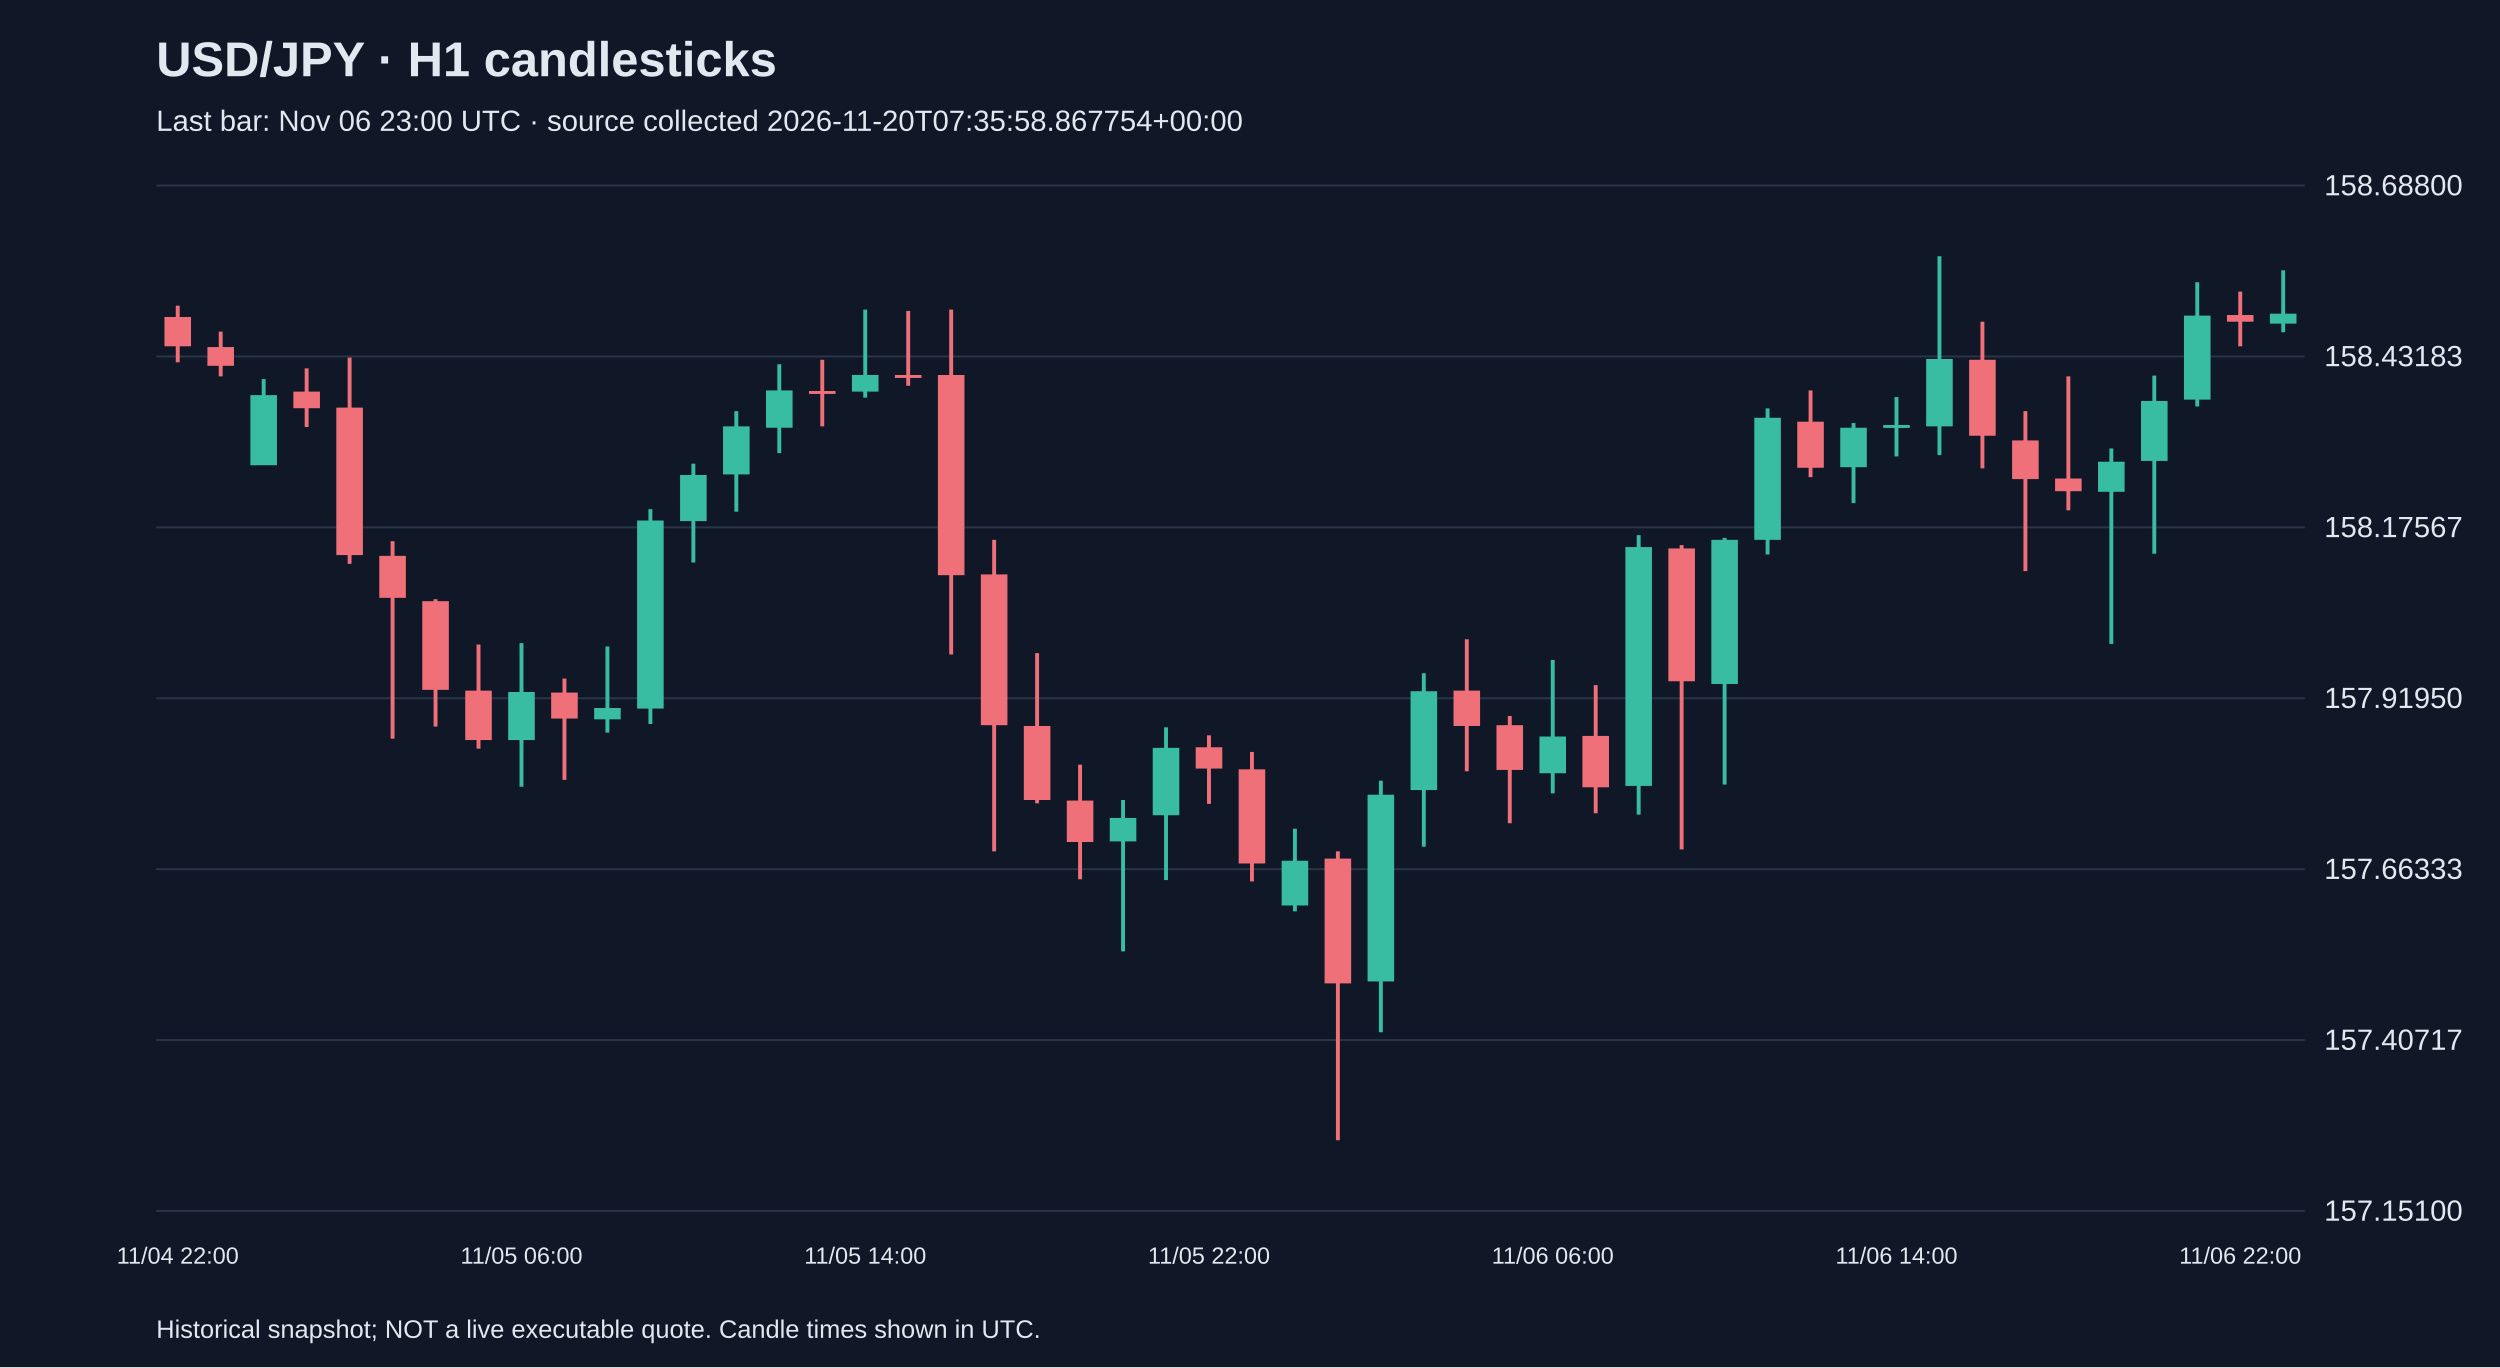
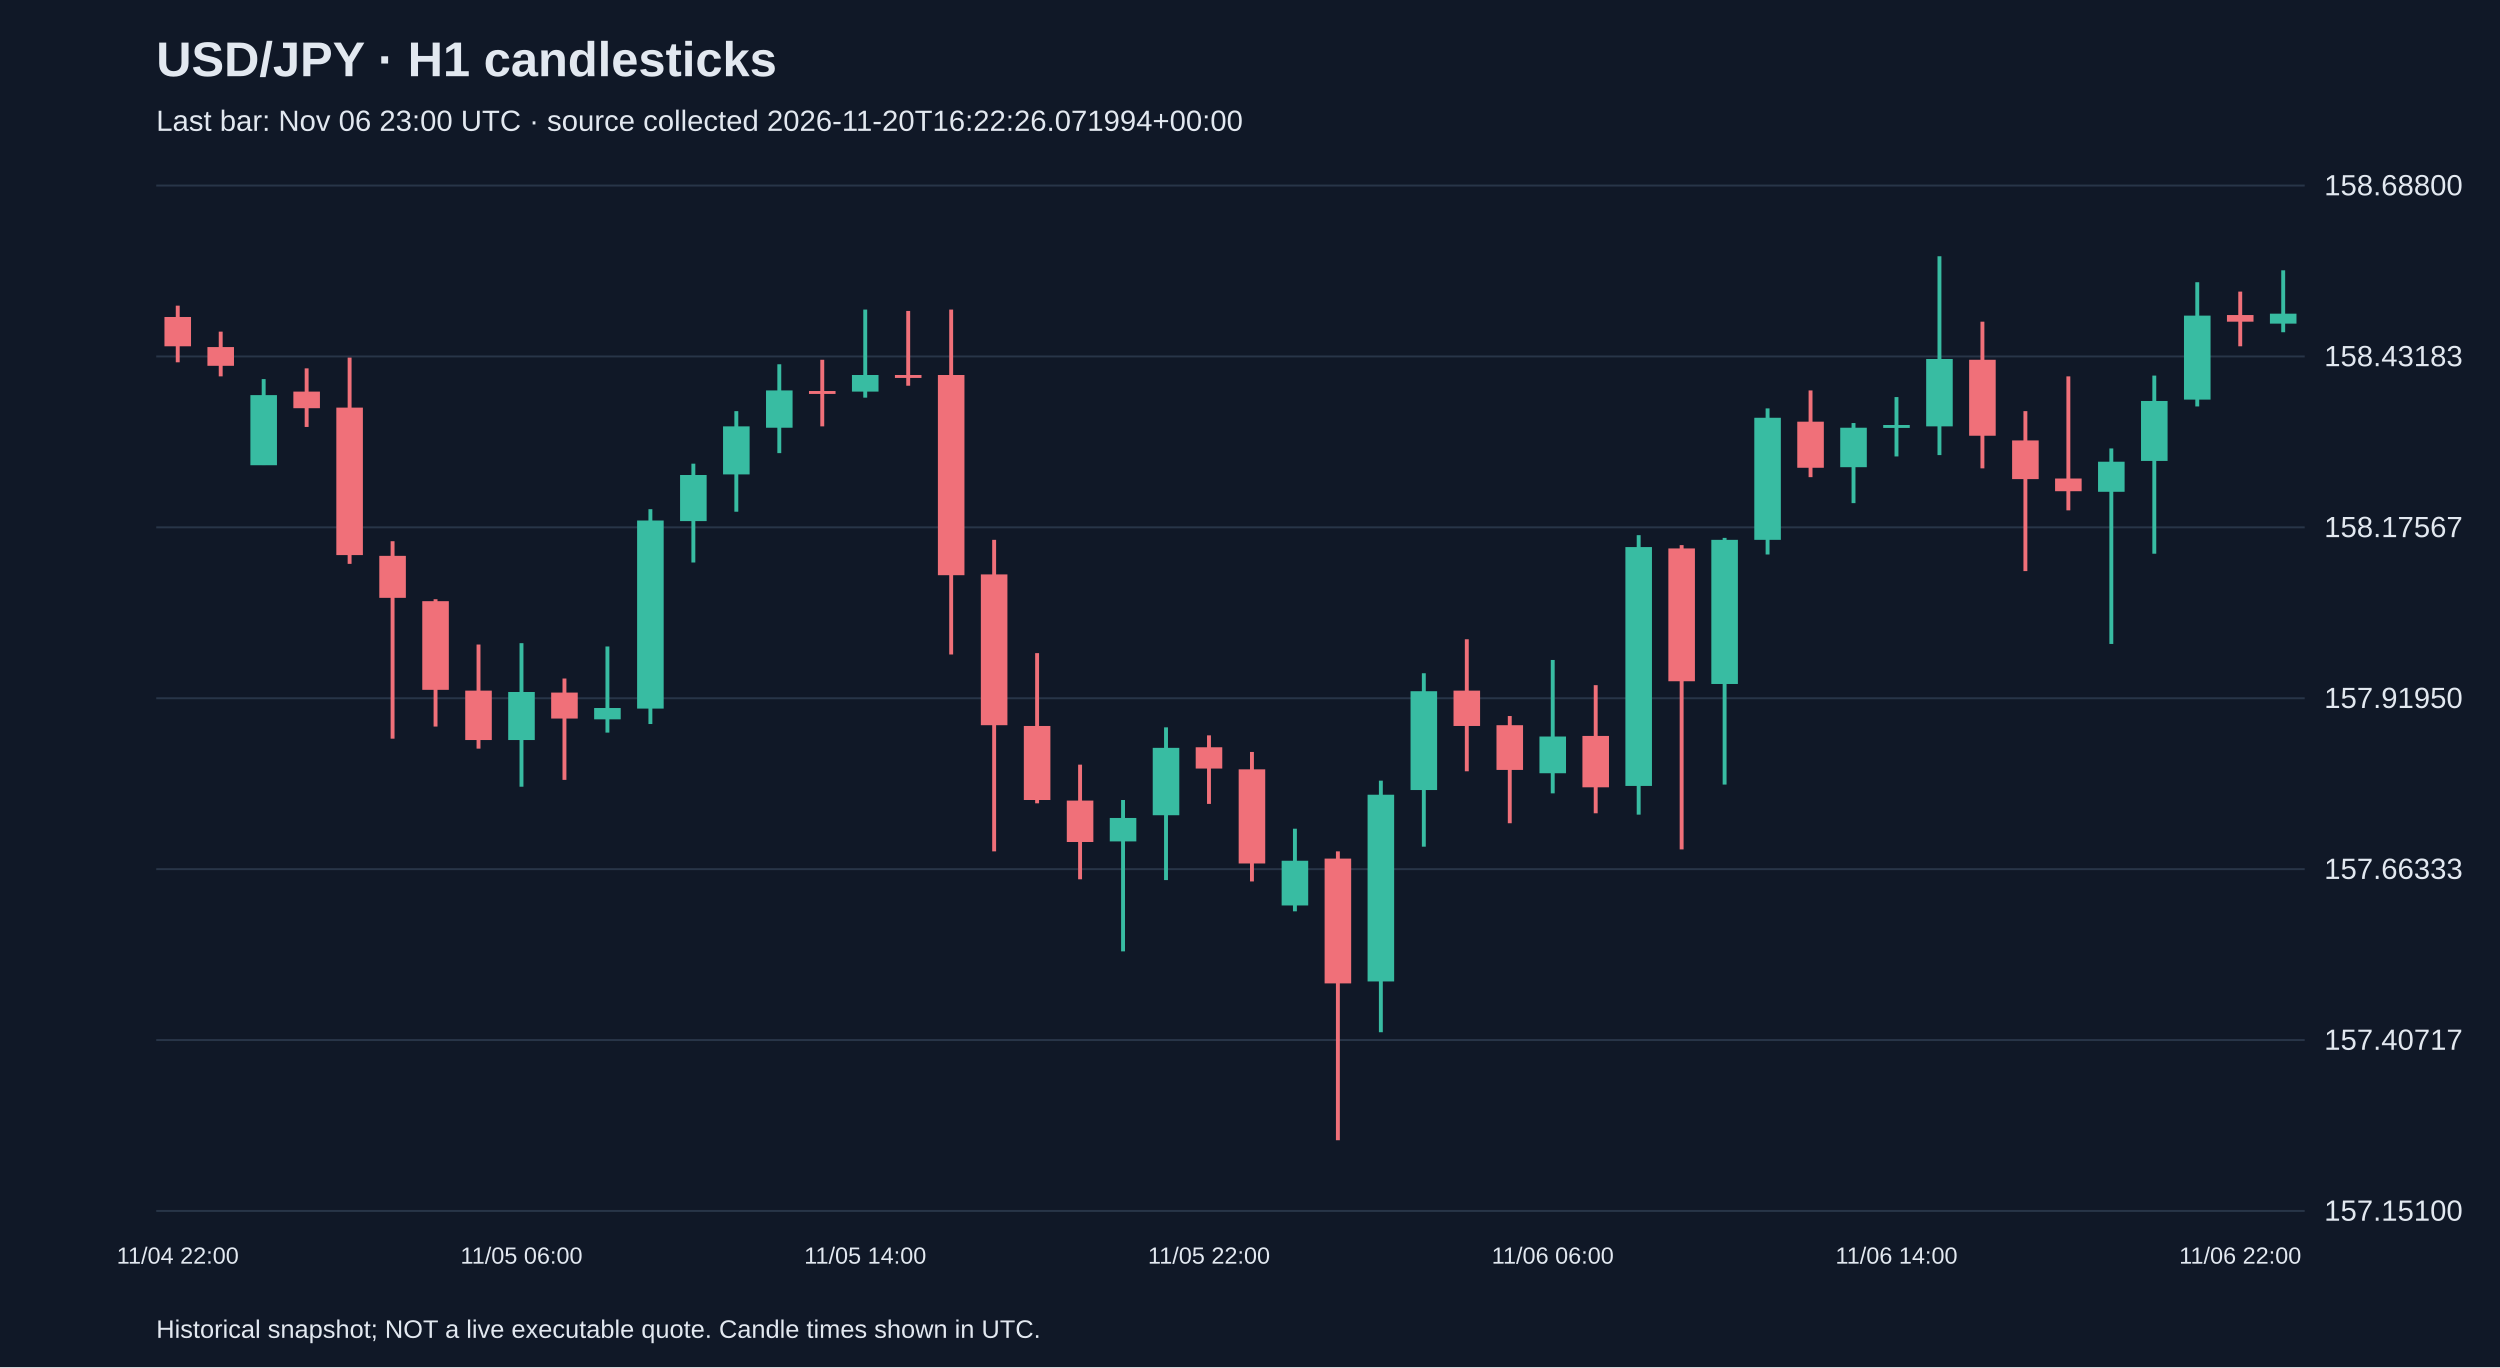
<svg xmlns="http://www.w3.org/2000/svg" viewBox="0 0 1280 700">
  <rect width="100%" height="100%" fill="#101827" />
  <style>text{font-family:Arial,sans-serif;fill:#e2e8f0}</style>
  <text x="80" y="39" font-size="25" font-weight="bold">USD/JPY · H1 candlesticks</text>
-   <text x="80" y="67" font-size="15" fill="#a6b1c5">Last bar: Nov 06 23:00 UTC · source collected 2026-11-20T07:35:58.867754+00:00</text>
+   <text x="80" y="67" font-size="15" fill="#a6b1c5">Last bar: Nov 06 23:00 UTC · source collected 2026-11-20T16:22:26.071994+00:00</text>
  <line x1="80" y1="620.0" x2="1180" y2="620.0" stroke="#283548" />
  <text x="1190" y="625.0" font-size="15">157.15100</text>
  <line x1="80" y1="532.5" x2="1180" y2="532.5" stroke="#283548" />
  <text x="1190" y="537.5" font-size="15">157.40717</text>
  <line x1="80" y1="445.0" x2="1180" y2="445.0" stroke="#283548" />
  <text x="1190" y="450.0" font-size="15">157.66333</text>
  <line x1="80" y1="357.5" x2="1180" y2="357.5" stroke="#283548" />
  <text x="1190" y="362.5" font-size="15">157.91950</text>
  <line x1="80" y1="270.0" x2="1180" y2="270.0" stroke="#283548" />
  <text x="1190" y="275.0" font-size="15">158.17567</text>
  <line x1="80" y1="182.5" x2="1180" y2="182.5" stroke="#283548" />
  <text x="1190" y="187.5" font-size="15">158.43183</text>
  <line x1="80" y1="95.0" x2="1180" y2="95.0" stroke="#283548" />
  <text x="1190" y="100.0" font-size="15">158.68800</text>
  <line x1="91.0" y1="156.5" x2="91.0" y2="185.5" stroke="#f07079" stroke-width="2" />
  <rect x="84.2" y="162.3" width="13.6" height="15.0" fill="#f07079" />
  <text x="91.0" y="647" text-anchor="middle" font-size="12">11/04 22:00</text>
  <line x1="113.0" y1="169.8" x2="113.0" y2="192.7" stroke="#f07079" stroke-width="2" />
  <rect x="106.2" y="177.7" width="13.6" height="9.6" fill="#f07079" />
  <line x1="135.0" y1="194.1" x2="135.0" y2="238.1" stroke="#38bca2" stroke-width="2" />
  <rect x="128.2" y="202.3" width="13.6" height="35.9" fill="#38bca2" />
  <line x1="157.0" y1="188.6" x2="157.0" y2="218.6" stroke="#f07079" stroke-width="2" />
  <rect x="150.2" y="200.5" width="13.6" height="8.5" fill="#f07079" />
  <line x1="179.0" y1="183.1" x2="179.0" y2="288.7" stroke="#f07079" stroke-width="2" />
  <rect x="172.2" y="208.7" width="13.6" height="75.5" fill="#f07079" />
  <line x1="201.0" y1="277.1" x2="201.0" y2="378.2" stroke="#f07079" stroke-width="2" />
  <rect x="194.2" y="284.6" width="13.6" height="21.5" fill="#f07079" />
  <line x1="223.0" y1="306.8" x2="223.0" y2="372.0" stroke="#f07079" stroke-width="2" />
  <rect x="216.2" y="307.8" width="13.6" height="45.4" fill="#f07079" />
  <line x1="245.0" y1="330.0" x2="245.0" y2="383.3" stroke="#f07079" stroke-width="2" />
  <rect x="238.2" y="353.6" width="13.6" height="25.3" fill="#f07079" />
  <line x1="267.0" y1="329.3" x2="267.0" y2="402.8" stroke="#38bca2" stroke-width="2" />
  <rect x="260.2" y="354.3" width="13.6" height="24.6" fill="#38bca2" />
  <text x="267.0" y="647" text-anchor="middle" font-size="12">11/05 06:00</text>
  <line x1="289.0" y1="347.4" x2="289.0" y2="399.3" stroke="#f07079" stroke-width="2" />
  <rect x="282.2" y="354.6" width="13.6" height="13.3" fill="#f07079" />
  <line x1="311.0" y1="331.0" x2="311.0" y2="375.1" stroke="#38bca2" stroke-width="2" />
  <rect x="304.2" y="362.5" width="13.6" height="5.8" fill="#38bca2" />
  <line x1="333.0" y1="260.7" x2="333.0" y2="370.7" stroke="#38bca2" stroke-width="2" />
  <rect x="326.2" y="266.5" width="13.6" height="96.3" fill="#38bca2" />
  <line x1="355.0" y1="237.4" x2="355.0" y2="288.0" stroke="#38bca2" stroke-width="2" />
  <rect x="348.2" y="243.2" width="13.6" height="23.6" fill="#38bca2" />
  <line x1="377.0" y1="210.5" x2="377.0" y2="262.0" stroke="#38bca2" stroke-width="2" />
  <rect x="370.2" y="218.3" width="13.6" height="24.6" fill="#38bca2" />
  <line x1="399.0" y1="186.5" x2="399.0" y2="232.0" stroke="#38bca2" stroke-width="2" />
  <rect x="392.2" y="199.9" width="13.6" height="19.1" fill="#38bca2" />
  <line x1="421.0" y1="184.2" x2="421.0" y2="218.3" stroke="#f07079" stroke-width="2" />
  <rect x="414.2" y="200.2" width="13.6" height="1.5" fill="#f07079" />
  <line x1="443.0" y1="158.5" x2="443.0" y2="203.6" stroke="#38bca2" stroke-width="2" />
  <rect x="436.2" y="192.0" width="13.6" height="8.5" fill="#38bca2" />
  <text x="443.0" y="647" text-anchor="middle" font-size="12">11/05 14:00</text>
  <line x1="465.0" y1="159.2" x2="465.0" y2="197.5" stroke="#f07079" stroke-width="2" />
  <rect x="458.2" y="192.0" width="13.6" height="1.5" fill="#f07079" />
  <line x1="487.0" y1="158.5" x2="487.0" y2="335.1" stroke="#f07079" stroke-width="2" />
  <rect x="480.2" y="192.0" width="13.6" height="102.5" fill="#f07079" />
  <line x1="509.0" y1="276.4" x2="509.0" y2="435.9" stroke="#f07079" stroke-width="2" />
  <rect x="502.2" y="294.1" width="13.6" height="77.2" fill="#f07079" />
  <line x1="531.0" y1="334.4" x2="531.0" y2="411.3" stroke="#f07079" stroke-width="2" />
  <rect x="524.2" y="371.7" width="13.6" height="37.9" fill="#f07079" />
  <line x1="553.0" y1="391.5" x2="553.0" y2="450.2" stroke="#f07079" stroke-width="2" />
  <rect x="546.2" y="409.9" width="13.6" height="21.2" fill="#f07079" />
  <line x1="575.0" y1="409.6" x2="575.0" y2="487.1" stroke="#38bca2" stroke-width="2" />
  <rect x="568.2" y="418.8" width="13.6" height="12.0" fill="#38bca2" />
  <line x1="597.0" y1="372.4" x2="597.0" y2="450.6" stroke="#38bca2" stroke-width="2" />
  <rect x="590.2" y="382.9" width="13.6" height="34.5" fill="#38bca2" />
  <line x1="619.0" y1="376.5" x2="619.0" y2="411.6" stroke="#f07079" stroke-width="2" />
  <rect x="612.2" y="382.6" width="13.6" height="10.9" fill="#f07079" />
  <text x="619.0" y="647" text-anchor="middle" font-size="12">11/05 22:00</text>
  <line x1="641.0" y1="385.0" x2="641.0" y2="451.3" stroke="#f07079" stroke-width="2" />
  <rect x="634.2" y="393.9" width="13.6" height="48.2" fill="#f07079" />
  <line x1="663.0" y1="424.3" x2="663.0" y2="466.6" stroke="#38bca2" stroke-width="2" />
  <rect x="656.2" y="440.7" width="13.6" height="22.9" fill="#38bca2" />
  <line x1="685.0" y1="435.9" x2="685.0" y2="583.8" stroke="#f07079" stroke-width="2" />
  <rect x="678.2" y="439.6" width="13.6" height="63.9" fill="#f07079" />
  <line x1="707.0" y1="399.7" x2="707.0" y2="528.5" stroke="#38bca2" stroke-width="2" />
  <rect x="700.2" y="406.9" width="13.6" height="95.6" fill="#38bca2" />
  <line x1="729.0" y1="344.7" x2="729.0" y2="433.5" stroke="#38bca2" stroke-width="2" />
  <rect x="722.2" y="353.9" width="13.6" height="50.6" fill="#38bca2" />
  <line x1="751.0" y1="327.3" x2="751.0" y2="394.9" stroke="#f07079" stroke-width="2" />
  <rect x="744.2" y="353.6" width="13.6" height="18.1" fill="#f07079" />
  <line x1="773.0" y1="366.6" x2="773.0" y2="421.5" stroke="#f07079" stroke-width="2" />
  <rect x="766.2" y="371.3" width="13.6" height="22.9" fill="#f07079" />
  <line x1="795.0" y1="337.9" x2="795.0" y2="406.2" stroke="#38bca2" stroke-width="2" />
  <rect x="788.2" y="377.1" width="13.6" height="18.8" fill="#38bca2" />
  <text x="795.0" y="647" text-anchor="middle" font-size="12">11/06 06:00</text>
  <line x1="817.0" y1="350.8" x2="817.0" y2="416.4" stroke="#f07079" stroke-width="2" />
  <rect x="810.2" y="376.8" width="13.6" height="26.3" fill="#f07079" />
  <line x1="839.0" y1="274.0" x2="839.0" y2="417.1" stroke="#38bca2" stroke-width="2" />
  <rect x="832.2" y="280.1" width="13.6" height="122.3" fill="#38bca2" />
  <line x1="861.0" y1="279.1" x2="861.0" y2="434.9" stroke="#f07079" stroke-width="2" />
  <rect x="854.2" y="280.8" width="13.6" height="68.0" fill="#f07079" />
  <line x1="883.0" y1="275.4" x2="883.0" y2="401.7" stroke="#38bca2" stroke-width="2" />
  <rect x="876.2" y="276.4" width="13.6" height="73.8" fill="#38bca2" />
  <line x1="905.0" y1="209.1" x2="905.0" y2="283.9" stroke="#38bca2" stroke-width="2" />
  <rect x="898.2" y="213.9" width="13.6" height="62.5" fill="#38bca2" />
  <line x1="927.0" y1="199.9" x2="927.0" y2="244.3" stroke="#f07079" stroke-width="2" />
  <rect x="920.2" y="215.9" width="13.6" height="23.6" fill="#f07079" />
  <line x1="949.0" y1="216.6" x2="949.0" y2="257.6" stroke="#38bca2" stroke-width="2" />
  <rect x="942.2" y="219.0" width="13.6" height="20.2" fill="#38bca2" />
  <line x1="971.0" y1="203.3" x2="971.0" y2="233.7" stroke="#38bca2" stroke-width="2" />
  <rect x="964.2" y="217.6" width="13.6" height="1.5" fill="#38bca2" />
  <text x="971.0" y="647" text-anchor="middle" font-size="12">11/06 14:00</text>
  <line x1="993.0" y1="131.2" x2="993.0" y2="233.0" stroke="#38bca2" stroke-width="2" />
  <rect x="986.2" y="183.8" width="13.6" height="34.5" fill="#38bca2" />
  <line x1="1015.0" y1="164.7" x2="1015.0" y2="239.8" stroke="#f07079" stroke-width="2" />
  <rect x="1008.2" y="184.2" width="13.6" height="38.9" fill="#f07079" />
  <line x1="1037.0" y1="210.5" x2="1037.0" y2="292.4" stroke="#f07079" stroke-width="2" />
  <rect x="1030.2" y="225.5" width="13.6" height="19.8" fill="#f07079" />
  <line x1="1059.0" y1="192.7" x2="1059.0" y2="261.3" stroke="#f07079" stroke-width="2" />
  <rect x="1052.2" y="245.0" width="13.6" height="6.5" fill="#f07079" />
  <line x1="1081.0" y1="229.6" x2="1081.0" y2="329.7" stroke="#38bca2" stroke-width="2" />
  <rect x="1074.2" y="236.4" width="13.6" height="15.4" fill="#38bca2" />
  <line x1="1103.0" y1="192.3" x2="1103.0" y2="283.5" stroke="#38bca2" stroke-width="2" />
  <rect x="1096.2" y="205.3" width="13.6" height="30.7" fill="#38bca2" />
  <line x1="1125.0" y1="144.5" x2="1125.0" y2="208.1" stroke="#38bca2" stroke-width="2" />
  <rect x="1118.2" y="161.6" width="13.6" height="43.0" fill="#38bca2" />
  <line x1="1147.0" y1="149.3" x2="1147.0" y2="177.3" stroke="#f07079" stroke-width="2" />
  <rect x="1140.2" y="161.3" width="13.6" height="3.4" fill="#f07079" />
  <text x="1147.0" y="647" text-anchor="middle" font-size="12">11/06 22:00</text>
  <line x1="1169.0" y1="138.4" x2="1169.0" y2="170.1" stroke="#38bca2" stroke-width="2" />
  <rect x="1162.2" y="160.6" width="13.6" height="5.1" fill="#38bca2" />
  <text x="80" y="685" font-size="13">Historical snapshot; NOT a live executable quote. Candle times shown in UTC.</text>
</svg>
